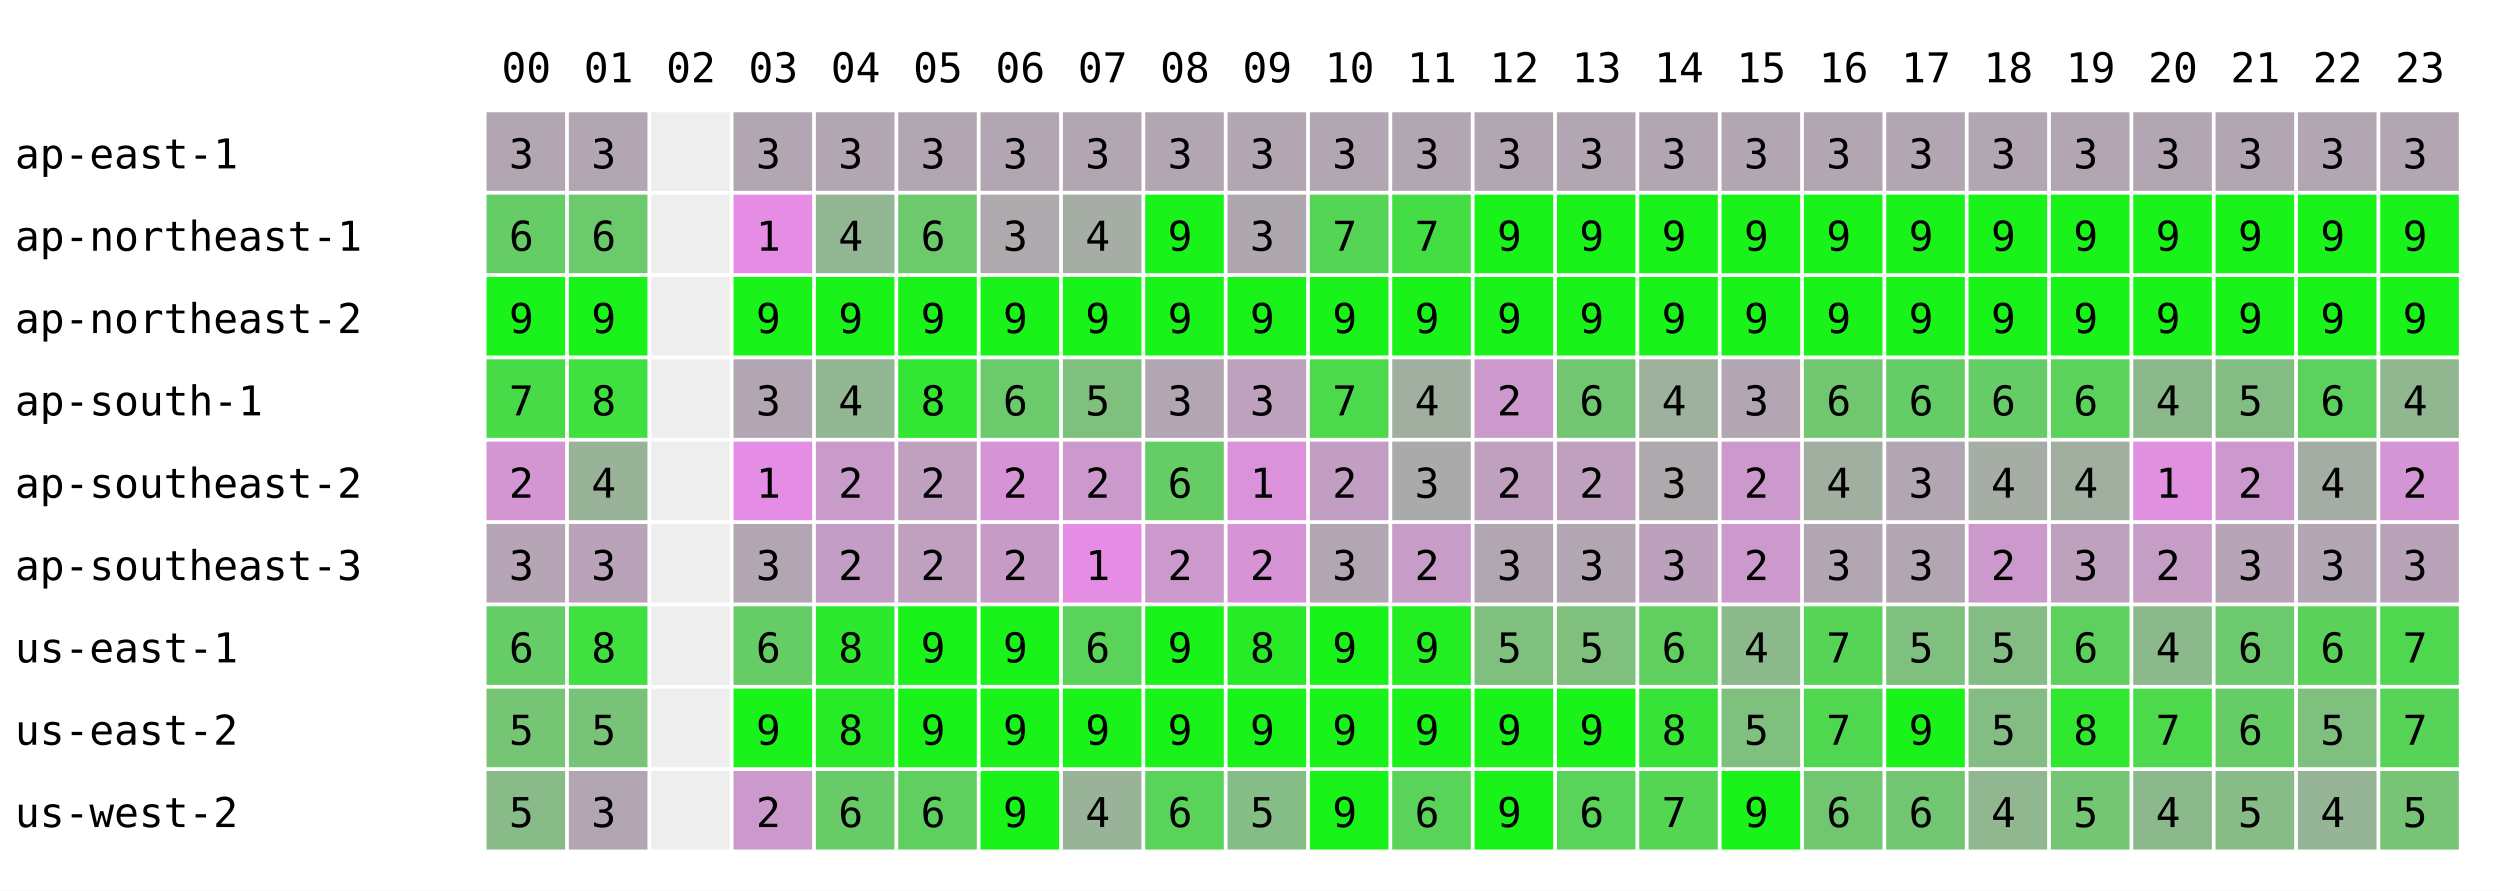
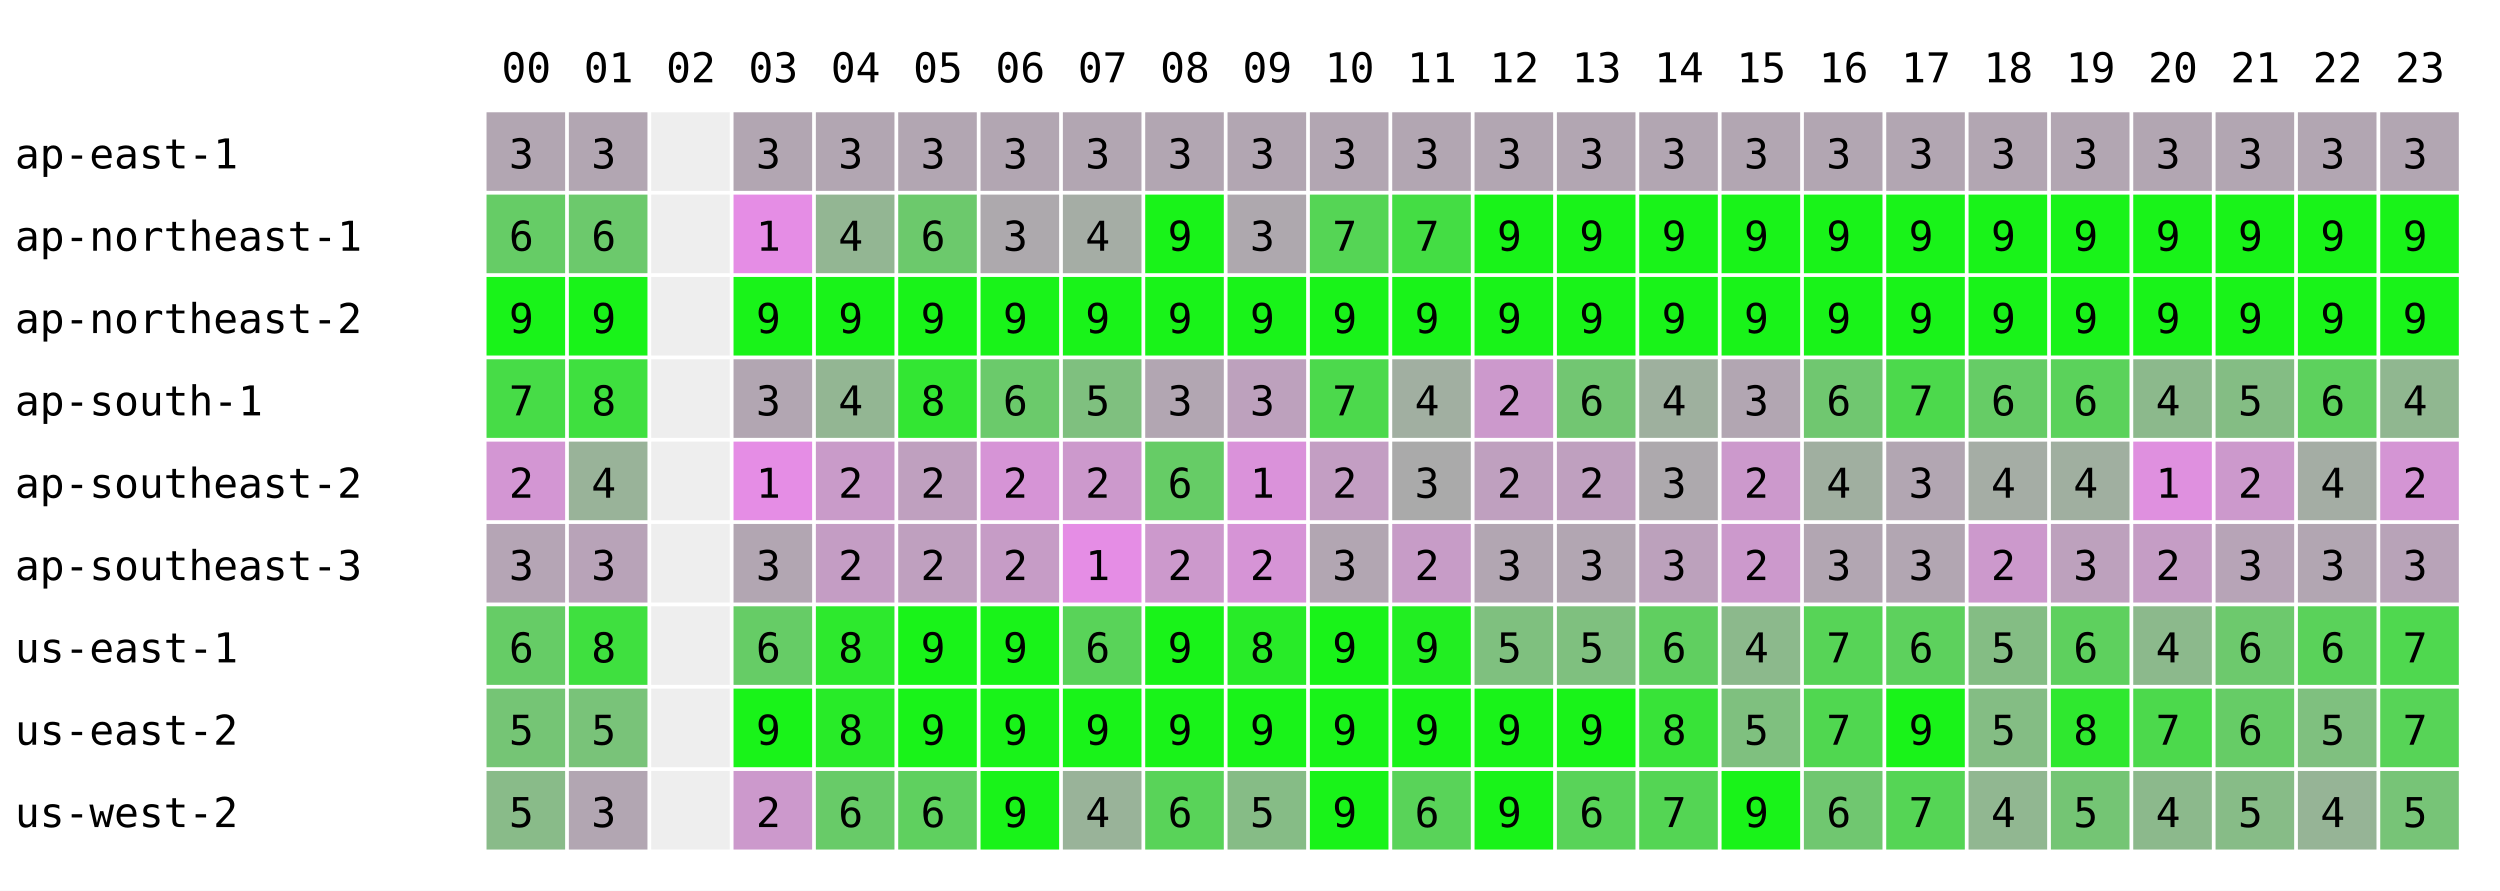
<svg xmlns="http://www.w3.org/2000/svg" width="668" height="238" font-family="monospace" font-size="11">
  <rect width="668" height="238" fill="white" />
  <text x="134" y="22">00</text>
  <text x="156" y="22">01</text>
  <text x="178" y="22">02</text>
  <text x="200" y="22">03</text>
  <text x="222" y="22">04</text>
  <text x="244" y="22">05</text>
  <text x="266" y="22">06</text>
  <text x="288" y="22">07</text>
  <text x="310" y="22">08</text>
  <text x="332" y="22">09</text>
  <text x="354" y="22">10</text>
  <text x="376" y="22">11</text>
  <text x="398" y="22">12</text>
  <text x="420" y="22">13</text>
  <text x="442" y="22">14</text>
  <text x="464" y="22">15</text>
  <text x="486" y="22">16</text>
  <text x="508" y="22">17</text>
  <text x="530" y="22">18</text>
  <text x="552" y="22">19</text>
  <text x="574" y="22">20</text>
  <text x="596" y="22">21</text>
  <text x="618" y="22">22</text>
  <text x="640" y="22">23</text>
  <text x="4" y="45">ap-east-1</text>
  <rect x="130" y="30" width="21" height="21" fill="rgb(178,166,178)" />
  <text x="136" y="45">3</text>
  <rect x="152" y="30" width="21" height="21" fill="rgb(178,166,178)" />
  <text x="158" y="45">3</text>
  <rect x="174" y="30" width="21" height="21" fill="#eeeeee" />
  <rect x="196" y="30" width="21" height="21" fill="rgb(178,166,178)" />
  <text x="202" y="45">3</text>
  <rect x="218" y="30" width="21" height="21" fill="rgb(178,166,178)" />
  <text x="224" y="45">3</text>
  <rect x="240" y="30" width="21" height="21" fill="rgb(178,166,178)" />
  <text x="246" y="45">3</text>
  <rect x="262" y="30" width="21" height="21" fill="rgb(178,166,178)" />
  <text x="268" y="45">3</text>
  <rect x="284" y="30" width="21" height="21" fill="rgb(178,166,178)" />
  <text x="290" y="45">3</text>
  <rect x="306" y="30" width="21" height="21" fill="rgb(178,166,178)" />
  <text x="312" y="45">3</text>
  <rect x="328" y="30" width="21" height="21" fill="rgb(178,166,178)" />
  <text x="334" y="45">3</text>
  <rect x="350" y="30" width="21" height="21" fill="rgb(178,166,178)" />
  <text x="356" y="45">3</text>
  <rect x="372" y="30" width="21" height="21" fill="rgb(178,166,178)" />
  <text x="378" y="45">3</text>
  <rect x="394" y="30" width="21" height="21" fill="rgb(178,166,178)" />
  <text x="400" y="45">3</text>
  <rect x="416" y="30" width="21" height="21" fill="rgb(178,166,178)" />
  <text x="422" y="45">3</text>
  <rect x="438" y="30" width="21" height="21" fill="rgb(178,166,178)" />
  <text x="444" y="45">3</text>
  <rect x="460" y="30" width="21" height="21" fill="rgb(178,166,178)" />
  <text x="466" y="45">3</text>
  <rect x="482" y="30" width="21" height="21" fill="rgb(178,166,178)" />
  <text x="488" y="45">3</text>
  <rect x="504" y="30" width="21" height="21" fill="rgb(178,166,178)" />
  <text x="510" y="45">3</text>
  <rect x="526" y="30" width="21" height="21" fill="rgb(178,166,178)" />
  <text x="532" y="45">3</text>
  <rect x="548" y="30" width="21" height="21" fill="rgb(178,166,178)" />
  <text x="554" y="45">3</text>
  <rect x="570" y="30" width="21" height="21" fill="rgb(178,166,178)" />
  <text x="576" y="45">3</text>
  <rect x="592" y="30" width="21" height="21" fill="rgb(178,166,178)" />
  <text x="598" y="45">3</text>
  <rect x="614" y="30" width="21" height="21" fill="rgb(178,166,178)" />
  <text x="620" y="45">3</text>
  <rect x="636" y="30" width="21" height="21" fill="rgb(178,166,178)" />
  <text x="642" y="45">3</text>
  <text x="4" y="67">ap-northeast-1</text>
  <rect x="130" y="52" width="21" height="21" fill="rgb(102,204,102)" />
  <text x="136" y="67">6</text>
  <rect x="152" y="52" width="21" height="21" fill="rgb(108,201,108)" />
  <text x="158" y="67">6</text>
  <rect x="174" y="52" width="21" height="21" fill="#eeeeee" />
  <rect x="196" y="52" width="21" height="21" fill="rgb(229,141,229)" />
  <text x="202" y="67">1</text>
  <rect x="218" y="52" width="21" height="21" fill="rgb(147,182,147)" />
  <text x="224" y="67">4</text>
  <rect x="240" y="52" width="21" height="21" fill="rgb(108,201,108)" />
  <text x="246" y="67">6</text>
  <rect x="262" y="52" width="21" height="21" fill="rgb(173,169,173)" />
  <text x="268" y="67">3</text>
  <rect x="284" y="52" width="21" height="21" fill="rgb(165,173,165)" />
  <text x="290" y="67">4</text>
  <rect x="306" y="52" width="21" height="21" fill="rgb(25,243,25)" />
  <text x="312" y="67">9</text>
  <rect x="328" y="52" width="21" height="21" fill="rgb(174,168,174)" />
  <text x="334" y="67">3</text>
  <rect x="350" y="52" width="21" height="21" fill="rgb(85,213,85)" />
  <text x="356" y="67">7</text>
  <rect x="372" y="52" width="21" height="21" fill="rgb(68,221,68)" />
  <text x="378" y="67">7</text>
  <rect x="394" y="52" width="21" height="21" fill="rgb(25,243,25)" />
  <text x="400" y="67">9</text>
  <rect x="416" y="52" width="21" height="21" fill="rgb(25,243,25)" />
  <text x="422" y="67">9</text>
  <rect x="438" y="52" width="21" height="21" fill="rgb(25,243,25)" />
  <text x="444" y="67">9</text>
  <rect x="460" y="52" width="21" height="21" fill="rgb(25,243,25)" />
  <text x="466" y="67">9</text>
  <rect x="482" y="52" width="21" height="21" fill="rgb(25,243,25)" />
  <text x="488" y="67">9</text>
  <rect x="504" y="52" width="21" height="21" fill="rgb(25,243,25)" />
  <text x="510" y="67">9</text>
  <rect x="526" y="52" width="21" height="21" fill="rgb(25,243,25)" />
  <text x="532" y="67">9</text>
  <rect x="548" y="52" width="21" height="21" fill="rgb(25,243,25)" />
  <text x="554" y="67">9</text>
  <rect x="570" y="52" width="21" height="21" fill="rgb(25,243,25)" />
  <text x="576" y="67">9</text>
  <rect x="592" y="52" width="21" height="21" fill="rgb(25,243,25)" />
  <text x="598" y="67">9</text>
  <rect x="614" y="52" width="21" height="21" fill="rgb(25,243,25)" />
  <text x="620" y="67">9</text>
  <rect x="636" y="52" width="21" height="21" fill="rgb(25,243,25)" />
  <text x="642" y="67">9</text>
  <text x="4" y="89">ap-northeast-2</text>
  <rect x="130" y="74" width="21" height="21" fill="rgb(25,243,25)" />
  <text x="136" y="89">9</text>
  <rect x="152" y="74" width="21" height="21" fill="rgb(25,243,25)" />
  <text x="158" y="89">9</text>
  <rect x="174" y="74" width="21" height="21" fill="#eeeeee" />
  <rect x="196" y="74" width="21" height="21" fill="rgb(25,243,25)" />
  <text x="202" y="89">9</text>
  <rect x="218" y="74" width="21" height="21" fill="rgb(25,243,25)" />
  <text x="224" y="89">9</text>
  <rect x="240" y="74" width="21" height="21" fill="rgb(25,243,25)" />
  <text x="246" y="89">9</text>
  <rect x="262" y="74" width="21" height="21" fill="rgb(25,243,25)" />
  <text x="268" y="89">9</text>
  <rect x="284" y="74" width="21" height="21" fill="rgb(25,243,25)" />
  <text x="290" y="89">9</text>
  <rect x="306" y="74" width="21" height="21" fill="rgb(25,243,25)" />
  <text x="312" y="89">9</text>
  <rect x="328" y="74" width="21" height="21" fill="rgb(25,243,25)" />
  <text x="334" y="89">9</text>
  <rect x="350" y="74" width="21" height="21" fill="rgb(25,243,25)" />
  <text x="356" y="89">9</text>
  <rect x="372" y="74" width="21" height="21" fill="rgb(25,243,25)" />
  <text x="378" y="89">9</text>
  <rect x="394" y="74" width="21" height="21" fill="rgb(25,243,25)" />
  <text x="400" y="89">9</text>
  <rect x="416" y="74" width="21" height="21" fill="rgb(25,243,25)" />
  <text x="422" y="89">9</text>
  <rect x="438" y="74" width="21" height="21" fill="rgb(25,243,25)" />
  <text x="444" y="89">9</text>
  <rect x="460" y="74" width="21" height="21" fill="rgb(25,243,25)" />
  <text x="466" y="89">9</text>
  <rect x="482" y="74" width="21" height="21" fill="rgb(25,243,25)" />
  <text x="488" y="89">9</text>
  <rect x="504" y="74" width="21" height="21" fill="rgb(25,243,25)" />
  <text x="510" y="89">9</text>
  <rect x="526" y="74" width="21" height="21" fill="rgb(25,243,25)" />
  <text x="532" y="89">9</text>
  <rect x="548" y="74" width="21" height="21" fill="rgb(25,243,25)" />
  <text x="554" y="89">9</text>
  <rect x="570" y="74" width="21" height="21" fill="rgb(25,243,25)" />
  <text x="576" y="89">9</text>
  <rect x="592" y="74" width="21" height="21" fill="rgb(25,243,25)" />
  <text x="598" y="89">9</text>
  <rect x="614" y="74" width="21" height="21" fill="rgb(25,243,25)" />
  <text x="620" y="89">9</text>
  <rect x="636" y="74" width="21" height="21" fill="rgb(25,243,25)" />
  <text x="642" y="89">9</text>
  <text x="4" y="111">ap-south-1</text>
  <rect x="130" y="96" width="21" height="21" fill="rgb(71,220,71)" />
  <text x="136" y="111">7</text>
  <rect x="152" y="96" width="21" height="21" fill="rgb(63,224,63)" />
  <text x="158" y="111">8</text>
  <rect x="174" y="96" width="21" height="21" fill="#eeeeee" />
  <rect x="196" y="96" width="21" height="21" fill="rgb(178,166,178)" />
  <text x="202" y="111">3</text>
  <rect x="218" y="96" width="21" height="21" fill="rgb(147,182,147)" />
  <text x="224" y="111">4</text>
  <rect x="240" y="96" width="21" height="21" fill="rgb(51,230,51)" />
  <text x="246" y="111">8</text>
  <rect x="262" y="96" width="21" height="21" fill="rgb(107,202,107)" />
  <text x="268" y="111">6</text>
  <rect x="284" y="96" width="21" height="21" fill="rgb(127,192,127)" />
  <text x="290" y="111">5</text>
  <rect x="306" y="96" width="21" height="21" fill="rgb(178,166,178)" />
  <text x="312" y="111">3</text>
  <rect x="328" y="96" width="21" height="21" fill="rgb(189,161,189)" />
  <text x="334" y="111">3</text>
  <rect x="350" y="96" width="21" height="21" fill="rgb(76,217,76)" />
  <text x="356" y="111">7</text>
  <rect x="372" y="96" width="21" height="21" fill="rgb(161,175,161)" />
  <text x="378" y="111">4</text>
  <rect x="394" y="96" width="21" height="21" fill="rgb(204,153,204)" />
  <text x="400" y="111">2</text>
  <rect x="416" y="96" width="21" height="21" fill="rgb(114,198,114)" />
  <text x="422" y="111">6</text>
  <rect x="438" y="96" width="21" height="21" fill="rgb(158,176,158)" />
  <text x="444" y="111">4</text>
  <rect x="460" y="96" width="21" height="21" fill="rgb(178,166,178)" />
  <text x="466" y="111">3</text>
  <rect x="482" y="96" width="21" height="21" fill="rgb(112,199,112)" />
  <text x="488" y="111">6</text>
-   <rect x="504" y="96" width="21" height="21" fill="rgb(102,204,102)" />
-   <text x="510" y="111">6</text>
+   <rect x="504" y="96" width="21" height="21" fill="rgb(76,217,76)" />
+   <text x="510" y="111">7</text>
  <rect x="526" y="96" width="21" height="21" fill="rgb(102,204,102)" />
  <text x="532" y="111">6</text>
  <rect x="548" y="96" width="21" height="21" fill="rgb(91,210,91)" />
  <text x="554" y="111">6</text>
  <rect x="570" y="96" width="21" height="21" fill="rgb(140,185,140)" />
  <text x="576" y="111">4</text>
  <rect x="592" y="96" width="21" height="21" fill="rgb(132,189,132)" />
  <text x="598" y="111">5</text>
  <rect x="614" y="96" width="21" height="21" fill="rgb(93,209,93)" />
  <text x="620" y="111">6</text>
  <rect x="636" y="96" width="21" height="21" fill="rgb(144,183,144)" />
  <text x="642" y="111">4</text>
  <text x="4" y="133">ap-southeast-2</text>
  <rect x="130" y="118" width="21" height="21" fill="rgb(211,150,211)" />
  <text x="136" y="133">2</text>
  <rect x="152" y="118" width="21" height="21" fill="rgb(153,179,153)" />
  <text x="158" y="133">4</text>
  <rect x="174" y="118" width="21" height="21" fill="#eeeeee" />
  <rect x="196" y="118" width="21" height="21" fill="rgb(229,141,229)" />
  <text x="202" y="133">1</text>
  <rect x="218" y="118" width="21" height="21" fill="rgb(201,155,201)" />
  <text x="224" y="133">2</text>
  <rect x="240" y="118" width="21" height="21" fill="rgb(191,160,191)" />
  <text x="246" y="133">2</text>
  <rect x="262" y="118" width="21" height="21" fill="rgb(214,148,214)" />
  <text x="268" y="133">2</text>
  <rect x="284" y="118" width="21" height="21" fill="rgb(204,153,204)" />
  <text x="290" y="133">2</text>
  <rect x="306" y="118" width="21" height="21" fill="rgb(102,204,102)" />
  <text x="312" y="133">6</text>
  <rect x="328" y="118" width="21" height="21" fill="rgb(218,146,218)" />
  <text x="334" y="133">1</text>
  <rect x="350" y="118" width="21" height="21" fill="rgb(195,158,195)" />
  <text x="356" y="133">2</text>
  <rect x="372" y="118" width="21" height="21" fill="rgb(170,170,170)" />
  <text x="378" y="133">3</text>
  <rect x="394" y="118" width="21" height="21" fill="rgb(191,160,191)" />
  <text x="400" y="133">2</text>
  <rect x="416" y="118" width="21" height="21" fill="rgb(191,160,191)" />
  <text x="422" y="133">2</text>
  <rect x="438" y="118" width="21" height="21" fill="rgb(173,169,173)" />
  <text x="444" y="133">3</text>
  <rect x="460" y="118" width="21" height="21" fill="rgb(204,153,204)" />
  <text x="466" y="133">2</text>
  <rect x="482" y="118" width="21" height="21" fill="rgb(160,175,160)" />
  <text x="488" y="133">4</text>
  <rect x="504" y="118" width="21" height="21" fill="rgb(178,166,178)" />
  <text x="510" y="133">3</text>
  <rect x="526" y="118" width="21" height="21" fill="rgb(165,173,165)" />
  <text x="532" y="133">4</text>
  <rect x="548" y="118" width="21" height="21" fill="rgb(160,175,160)" />
  <text x="554" y="133">4</text>
  <rect x="570" y="118" width="21" height="21" fill="rgb(223,144,223)" />
  <text x="576" y="133">1</text>
  <rect x="592" y="118" width="21" height="21" fill="rgb(204,153,204)" />
  <text x="598" y="133">2</text>
  <rect x="614" y="118" width="21" height="21" fill="rgb(164,173,164)" />
  <text x="620" y="133">4</text>
  <rect x="636" y="118" width="21" height="21" fill="rgb(212,149,212)" />
  <text x="642" y="133">2</text>
  <text x="4" y="155">ap-southeast-3</text>
  <rect x="130" y="140" width="21" height="21" fill="rgb(181,165,181)" />
  <text x="136" y="155">3</text>
  <rect x="152" y="140" width="21" height="21" fill="rgb(184,163,184)" />
  <text x="158" y="155">3</text>
  <rect x="174" y="140" width="21" height="21" fill="#eeeeee" />
  <rect x="196" y="140" width="21" height="21" fill="rgb(178,166,178)" />
  <text x="202" y="155">3</text>
  <rect x="218" y="140" width="21" height="21" fill="rgb(196,157,196)" />
  <text x="224" y="155">2</text>
  <rect x="240" y="140" width="21" height="21" fill="rgb(191,160,191)" />
  <text x="246" y="155">2</text>
  <rect x="262" y="140" width="21" height="21" fill="rgb(198,156,198)" />
  <text x="268" y="155">2</text>
  <rect x="284" y="140" width="21" height="21" fill="rgb(229,141,229)" />
  <text x="290" y="155">1</text>
  <rect x="306" y="140" width="21" height="21" fill="rgb(204,153,204)" />
  <text x="312" y="155">2</text>
  <rect x="328" y="140" width="21" height="21" fill="rgb(214,148,214)" />
  <text x="334" y="155">2</text>
  <rect x="350" y="140" width="21" height="21" fill="rgb(178,166,178)" />
  <text x="356" y="155">3</text>
  <rect x="372" y="140" width="21" height="21" fill="rgb(199,156,199)" />
  <text x="378" y="155">2</text>
  <rect x="394" y="140" width="21" height="21" fill="rgb(178,166,178)" />
  <text x="400" y="155">3</text>
  <rect x="416" y="140" width="21" height="21" fill="rgb(178,166,178)" />
  <text x="422" y="155">3</text>
  <rect x="438" y="140" width="21" height="21" fill="rgb(188,161,188)" />
  <text x="444" y="155">3</text>
  <rect x="460" y="140" width="21" height="21" fill="rgb(204,153,204)" />
  <text x="466" y="155">2</text>
  <rect x="482" y="140" width="21" height="21" fill="rgb(178,166,178)" />
  <text x="488" y="155">3</text>
  <rect x="504" y="140" width="21" height="21" fill="rgb(178,166,178)" />
  <text x="510" y="155">3</text>
  <rect x="526" y="140" width="21" height="21" fill="rgb(204,153,204)" />
  <text x="532" y="155">2</text>
  <rect x="548" y="140" width="21" height="21" fill="rgb(189,161,189)" />
  <text x="554" y="155">3</text>
  <rect x="570" y="140" width="21" height="21" fill="rgb(197,157,197)" />
  <text x="576" y="155">2</text>
  <rect x="592" y="140" width="21" height="21" fill="rgb(183,164,183)" />
  <text x="598" y="155">3</text>
  <rect x="614" y="140" width="21" height="21" fill="rgb(178,166,178)" />
  <text x="620" y="155">3</text>
  <rect x="636" y="140" width="21" height="21" fill="rgb(184,163,184)" />
  <text x="642" y="155">3</text>
  <text x="4" y="177">us-east-1</text>
  <rect x="130" y="162" width="21" height="21" fill="rgb(102,204,102)" />
  <text x="136" y="177">6</text>
  <rect x="152" y="162" width="21" height="21" fill="rgb(63,224,63)" />
  <text x="158" y="177">8</text>
  <rect x="174" y="162" width="21" height="21" fill="#eeeeee" />
  <rect x="196" y="162" width="21" height="21" fill="rgb(102,204,102)" />
  <text x="202" y="177">6</text>
  <rect x="218" y="162" width="21" height="21" fill="rgb(45,233,45)" />
  <text x="224" y="177">8</text>
  <rect x="240" y="162" width="21" height="21" fill="rgb(25,243,25)" />
  <text x="246" y="177">9</text>
  <rect x="262" y="162" width="21" height="21" fill="rgb(25,243,25)" />
  <text x="268" y="177">9</text>
  <rect x="284" y="162" width="21" height="21" fill="rgb(89,211,89)" />
  <text x="290" y="177">6</text>
  <rect x="306" y="162" width="21" height="21" fill="rgb(25,243,25)" />
  <text x="312" y="177">9</text>
  <rect x="328" y="162" width="21" height="21" fill="rgb(40,235,40)" />
  <text x="334" y="177">8</text>
  <rect x="350" y="162" width="21" height="21" fill="rgb(25,243,25)" />
  <text x="356" y="177">9</text>
  <rect x="372" y="162" width="21" height="21" fill="rgb(34,238,34)" />
  <text x="378" y="177">9</text>
  <rect x="394" y="162" width="21" height="21" fill="rgb(127,192,127)" />
  <text x="400" y="177">5</text>
  <rect x="416" y="162" width="21" height="21" fill="rgb(127,192,127)" />
  <text x="422" y="177">5</text>
  <rect x="438" y="162" width="21" height="21" fill="rgb(96,207,96)" />
  <text x="444" y="177">6</text>
  <rect x="460" y="162" width="21" height="21" fill="rgb(140,185,140)" />
  <text x="466" y="177">4</text>
  <rect x="482" y="162" width="21" height="21" fill="rgb(87,212,87)" />
  <text x="488" y="177">7</text>
-   <rect x="504" y="162" width="21" height="21" fill="rgb(127,192,127)" />
-   <text x="510" y="177">5</text>
+   <rect x="504" y="162" width="21" height="21" fill="rgb(93,209,93)" />
+   <text x="510" y="177">6</text>
  <rect x="526" y="162" width="21" height="21" fill="rgb(132,189,132)" />
  <text x="532" y="177">5</text>
  <rect x="548" y="162" width="21" height="21" fill="rgb(94,208,94)" />
  <text x="554" y="177">6</text>
  <rect x="570" y="162" width="21" height="21" fill="rgb(140,185,140)" />
  <text x="576" y="177">4</text>
  <rect x="592" y="162" width="21" height="21" fill="rgb(109,201,109)" />
  <text x="598" y="177">6</text>
  <rect x="614" y="162" width="21" height="21" fill="rgb(90,210,90)" />
  <text x="620" y="177">6</text>
  <rect x="636" y="162" width="21" height="21" fill="rgb(79,216,79)" />
  <text x="642" y="177">7</text>
  <text x="4" y="199">us-east-2</text>
  <rect x="130" y="184" width="21" height="21" fill="rgb(117,197,117)" />
  <text x="136" y="199">5</text>
  <rect x="152" y="184" width="21" height="21" fill="rgb(121,195,121)" />
  <text x="158" y="199">5</text>
  <rect x="174" y="184" width="21" height="21" fill="#eeeeee" />
  <rect x="196" y="184" width="21" height="21" fill="rgb(25,243,25)" />
  <text x="202" y="199">9</text>
  <rect x="218" y="184" width="21" height="21" fill="rgb(40,235,40)" />
  <text x="224" y="199">8</text>
  <rect x="240" y="184" width="21" height="21" fill="rgb(25,243,25)" />
  <text x="246" y="199">9</text>
  <rect x="262" y="184" width="21" height="21" fill="rgb(25,243,25)" />
  <text x="268" y="199">9</text>
  <rect x="284" y="184" width="21" height="21" fill="rgb(25,243,25)" />
  <text x="290" y="199">9</text>
  <rect x="306" y="184" width="21" height="21" fill="rgb(25,243,25)" />
  <text x="312" y="199">9</text>
  <rect x="328" y="184" width="21" height="21" fill="rgb(25,243,25)" />
  <text x="334" y="199">9</text>
  <rect x="350" y="184" width="21" height="21" fill="rgb(25,243,25)" />
  <text x="356" y="199">9</text>
  <rect x="372" y="184" width="21" height="21" fill="rgb(25,243,25)" />
  <text x="378" y="199">9</text>
  <rect x="394" y="184" width="21" height="21" fill="rgb(25,243,25)" />
  <text x="400" y="199">9</text>
  <rect x="416" y="184" width="21" height="21" fill="rgb(25,243,25)" />
  <text x="422" y="199">9</text>
  <rect x="438" y="184" width="21" height="21" fill="rgb(56,227,56)" />
  <text x="444" y="199">8</text>
  <rect x="460" y="184" width="21" height="21" fill="rgb(127,192,127)" />
  <text x="466" y="199">5</text>
  <rect x="482" y="184" width="21" height="21" fill="rgb(80,215,80)" />
  <text x="488" y="199">7</text>
  <rect x="504" y="184" width="21" height="21" fill="rgb(25,243,25)" />
  <text x="510" y="199">9</text>
  <rect x="526" y="184" width="21" height="21" fill="rgb(132,189,132)" />
  <text x="532" y="199">5</text>
  <rect x="548" y="184" width="21" height="21" fill="rgb(47,232,47)" />
  <text x="554" y="199">8</text>
  <rect x="570" y="184" width="21" height="21" fill="rgb(76,217,76)" />
  <text x="576" y="199">7</text>
  <rect x="592" y="184" width="21" height="21" fill="rgb(102,204,102)" />
  <text x="598" y="199">6</text>
  <rect x="614" y="184" width="21" height="21" fill="rgb(127,192,127)" />
  <text x="620" y="199">5</text>
  <rect x="636" y="184" width="21" height="21" fill="rgb(87,212,87)" />
  <text x="642" y="199">7</text>
  <text x="4" y="221">us-west-2</text>
  <rect x="130" y="206" width="21" height="21" fill="rgb(137,187,137)" />
  <text x="136" y="221">5</text>
  <rect x="152" y="206" width="21" height="21" fill="rgb(178,166,178)" />
  <text x="158" y="221">3</text>
  <rect x="174" y="206" width="21" height="21" fill="#eeeeee" />
  <rect x="196" y="206" width="21" height="21" fill="rgb(204,153,204)" />
  <text x="202" y="221">2</text>
  <rect x="218" y="206" width="21" height="21" fill="rgb(104,203,104)" />
  <text x="224" y="221">6</text>
  <rect x="240" y="206" width="21" height="21" fill="rgb(95,208,95)" />
  <text x="246" y="221">6</text>
  <rect x="262" y="206" width="21" height="21" fill="rgb(25,243,25)" />
  <text x="268" y="221">9</text>
  <rect x="284" y="206" width="21" height="21" fill="rgb(153,179,153)" />
  <text x="290" y="221">4</text>
  <rect x="306" y="206" width="21" height="21" fill="rgb(89,211,89)" />
  <text x="312" y="221">6</text>
  <rect x="328" y="206" width="21" height="21" fill="rgb(134,188,134)" />
  <text x="334" y="221">5</text>
  <rect x="350" y="206" width="21" height="21" fill="rgb(25,243,25)" />
  <text x="356" y="221">9</text>
  <rect x="372" y="206" width="21" height="21" fill="rgb(89,211,89)" />
  <text x="378" y="221">6</text>
  <rect x="394" y="206" width="21" height="21" fill="rgb(25,243,25)" />
  <text x="400" y="221">9</text>
  <rect x="416" y="206" width="21" height="21" fill="rgb(89,211,89)" />
  <text x="422" y="221">6</text>
  <rect x="438" y="206" width="21" height="21" fill="rgb(84,213,84)" />
  <text x="444" y="221">7</text>
  <rect x="460" y="206" width="21" height="21" fill="rgb(25,243,25)" />
  <text x="466" y="221">9</text>
  <rect x="482" y="206" width="21" height="21" fill="rgb(112,199,112)" />
  <text x="488" y="221">6</text>
-   <rect x="504" y="206" width="21" height="21" fill="rgb(114,198,114)" />
-   <text x="510" y="221">6</text>
+   <rect x="504" y="206" width="21" height="21" fill="rgb(85,213,85)" />
+   <text x="510" y="221">7</text>
  <rect x="526" y="206" width="21" height="21" fill="rgb(145,183,145)" />
  <text x="532" y="221">4</text>
  <rect x="548" y="206" width="21" height="21" fill="rgb(116,197,116)" />
  <text x="554" y="221">5</text>
  <rect x="570" y="206" width="21" height="21" fill="rgb(140,185,140)" />
  <text x="576" y="221">4</text>
  <rect x="592" y="206" width="21" height="21" fill="rgb(135,188,135)" />
  <text x="598" y="221">5</text>
  <rect x="614" y="206" width="21" height="21" fill="rgb(150,180,150)" />
  <text x="620" y="221">4</text>
  <rect x="636" y="206" width="21" height="21" fill="rgb(119,196,119)" />
  <text x="642" y="221">5</text>
</svg>
